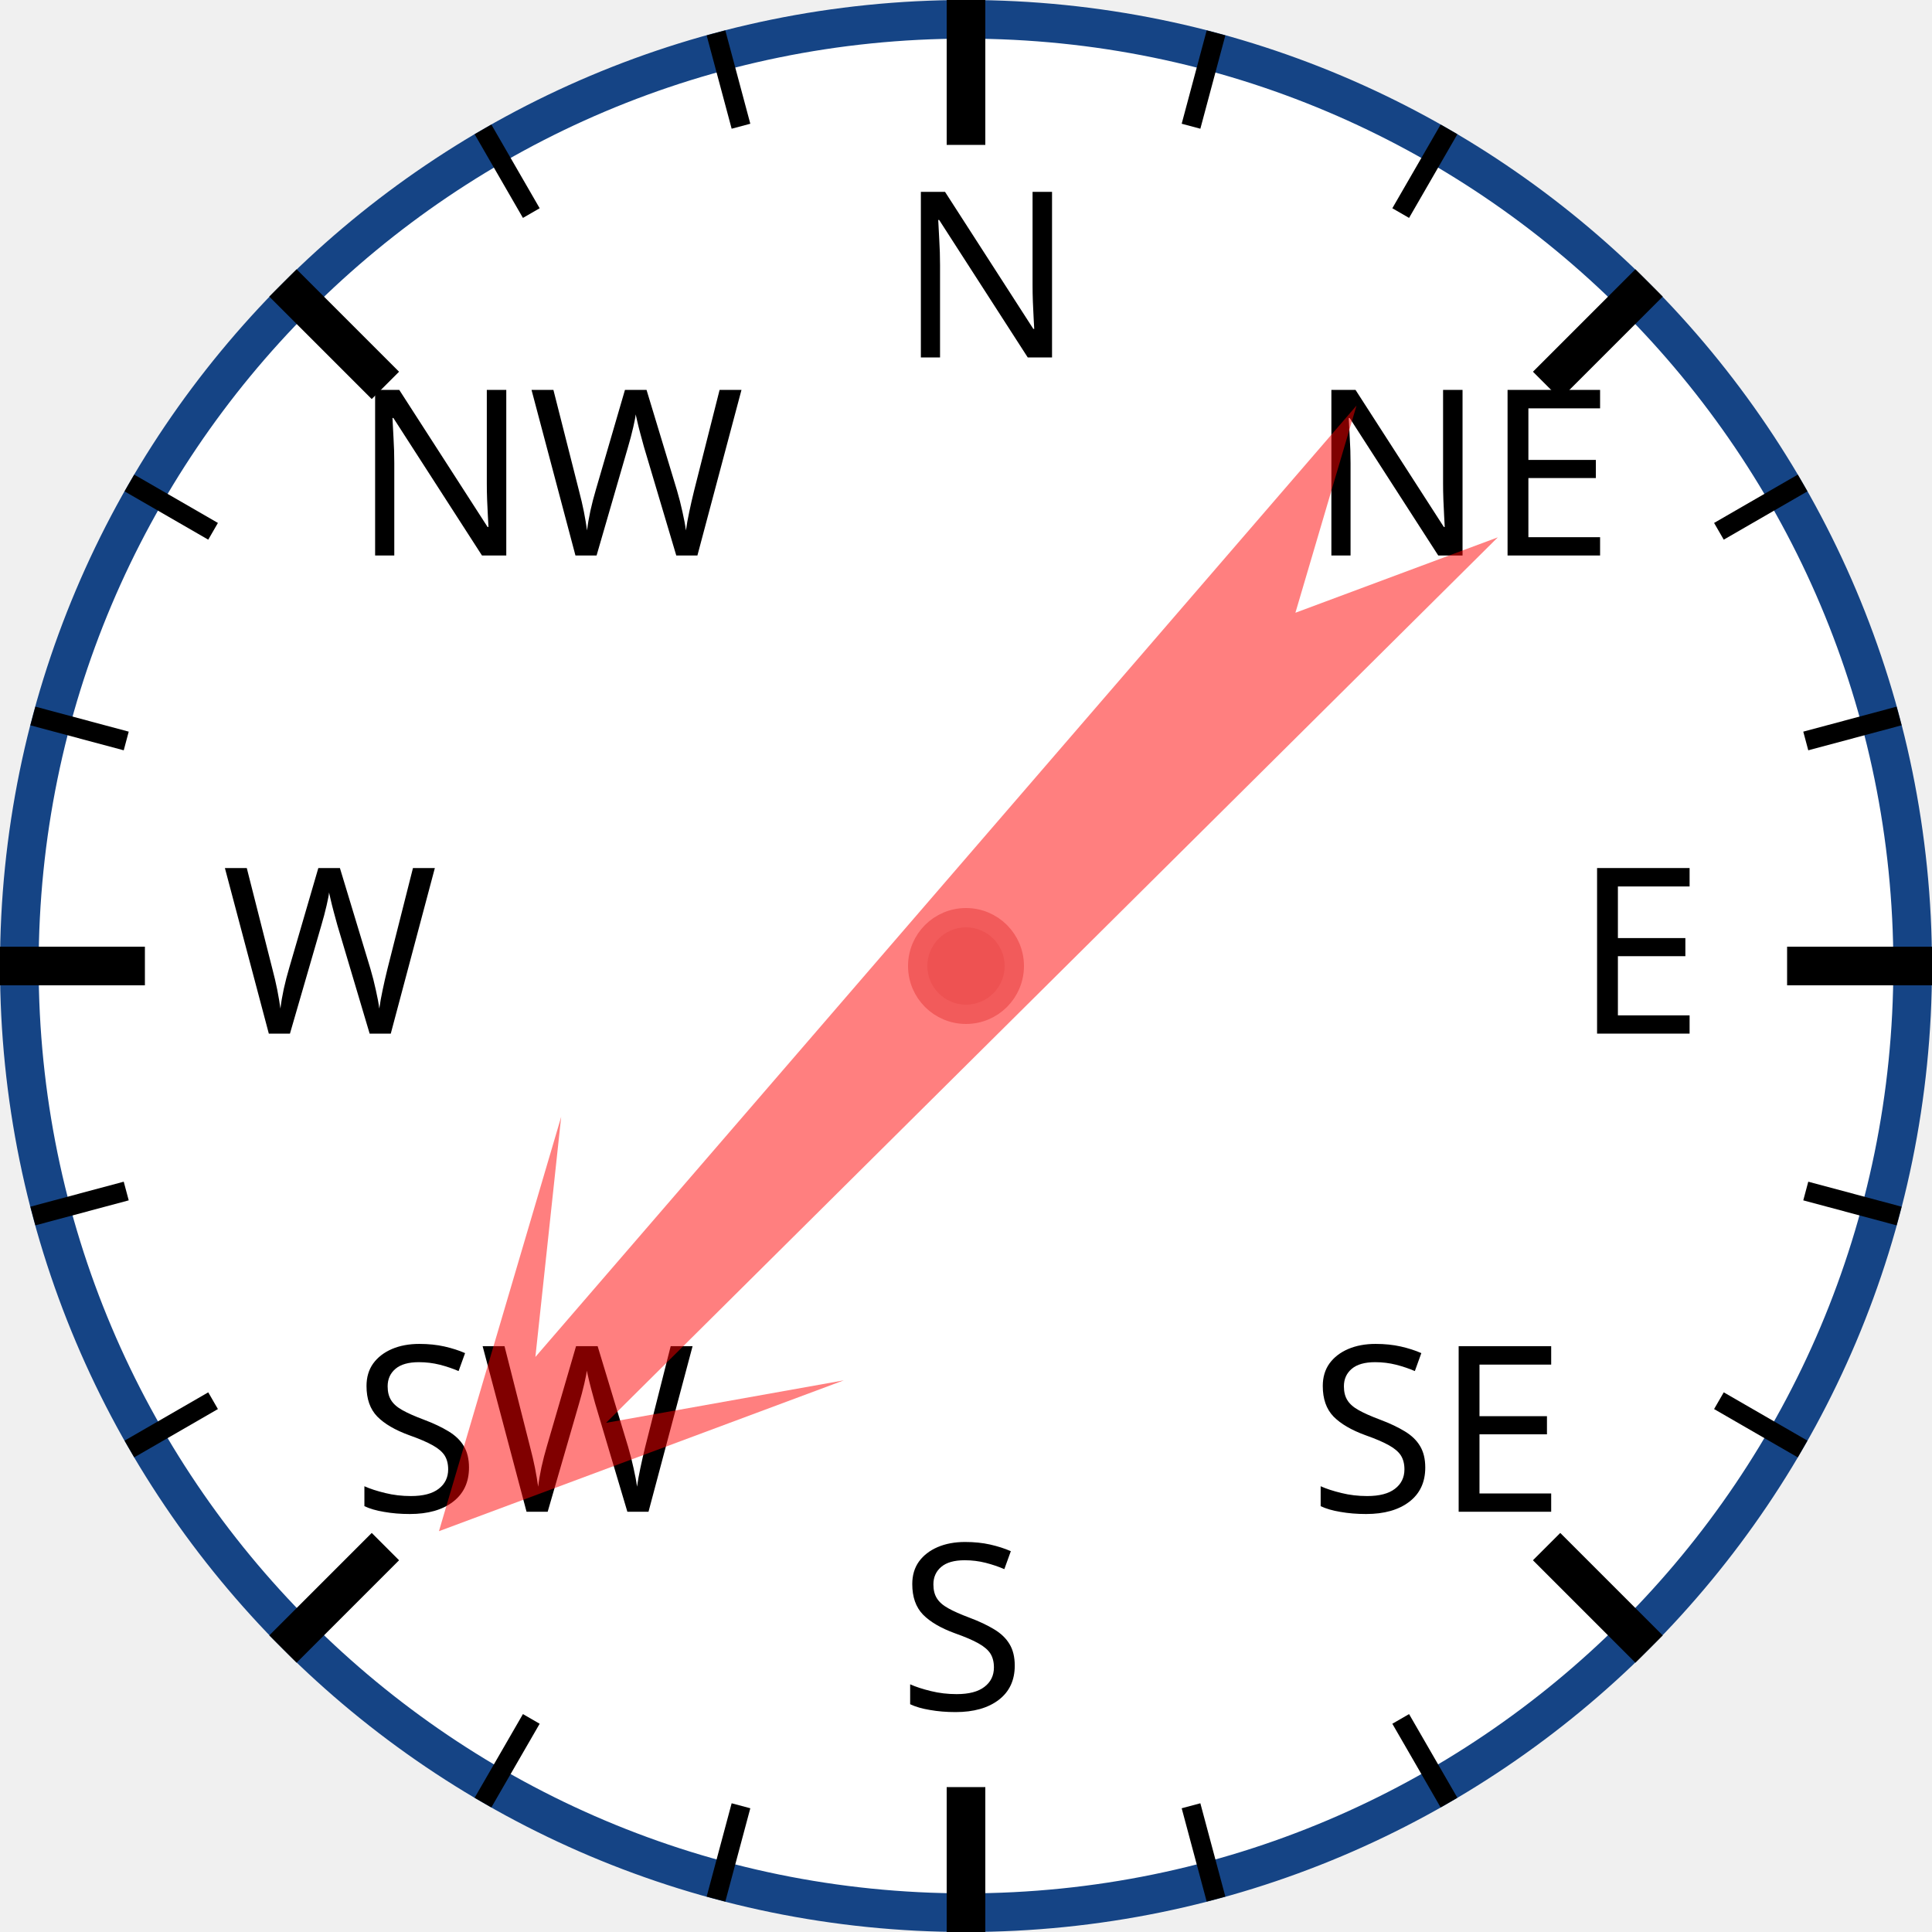
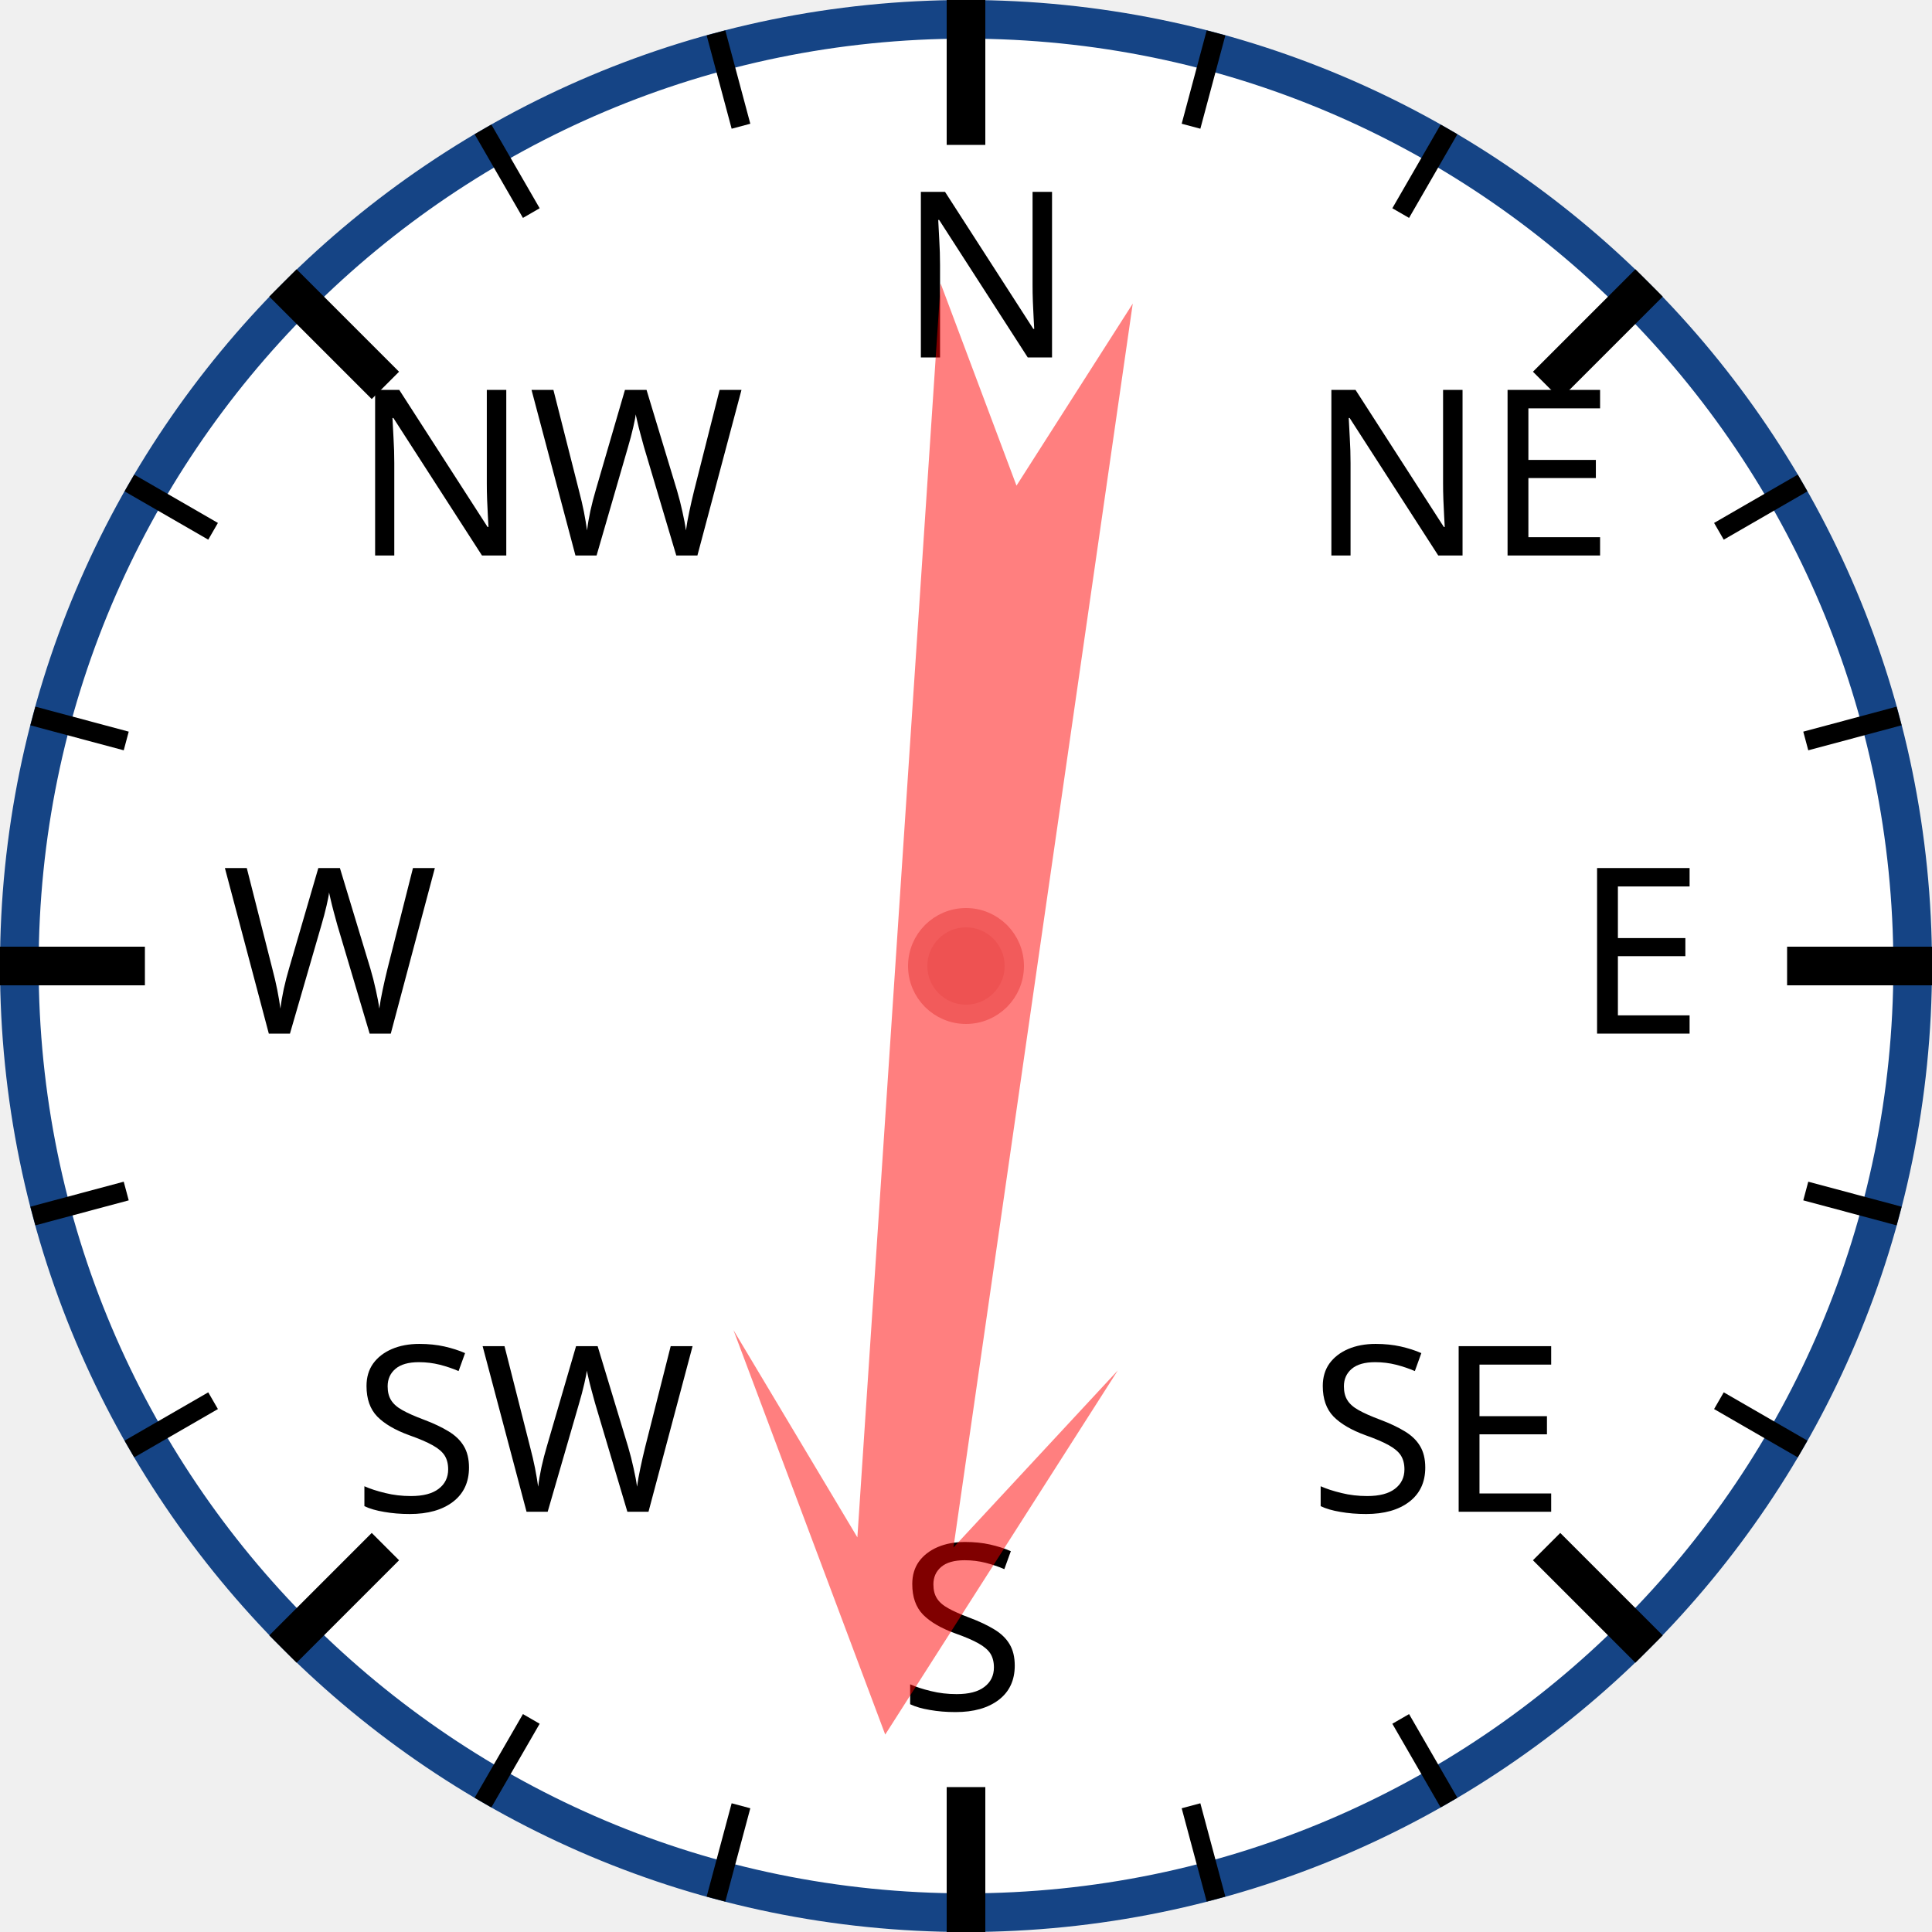
<svg xmlns="http://www.w3.org/2000/svg" width="120px" height="120px" viewBox="0 0 200 200">
  <circle cx="100" cy="100" r="98" style="fill: white; stroke: #154485; stroke-width: 4;" />
  <text x="93.0" y="37.0" style="font-family: sans-serif; font-size: 18pt;">N</text>
  <line x1="100.0" y1="0.0" x2="100.0" y2="15.0" style="stroke: black; stroke-width: 4;" />
  <line x1="74.118" y1="3.407" x2="76.706" y2="13.067" style="stroke: black; stroke-width: 2;" />
  <line x1="50" y1="13.397" x2="55" y2="22.058" style="stroke: black; stroke-width: 2;" />
  <text x="36.503" y="57.503" style="font-family: sans-serif; font-size: 18pt;">NW</text>
  <line x1="29.289" y1="29.289" x2="39.896" y2="39.896" style="stroke: black; stroke-width: 4;" />
  <line x1="13.397" y1="50" x2="22.058" y2="55" style="stroke: black; stroke-width: 2;" />
  <line x1="3.407" y1="74.118" x2="13.067" y2="76.706" style="stroke: black; stroke-width: 2;" />
  <text x="23.0" y="107.0" style="font-family: sans-serif; font-size: 18pt;">W</text>
  <line x1="0.0" y1="100.0" x2="15.0" y2="100.0" style="stroke: black; stroke-width: 4;" />
  <line x1="3.407" y1="125.882" x2="13.067" y2="123.294" style="stroke: black; stroke-width: 2;" />
  <line x1="13.397" y1="150" x2="22.058" y2="145" style="stroke: black; stroke-width: 2;" />
  <text x="36.503" y="156.497" style="font-family: sans-serif; font-size: 18pt;">SW</text>
  <line x1="29.289" y1="170.711" x2="39.896" y2="160.104" style="stroke: black; stroke-width: 4;" />
  <line x1="50" y1="186.603" x2="55" y2="177.942" style="stroke: black; stroke-width: 2;" />
  <line x1="74.118" y1="196.593" x2="76.706" y2="186.933" style="stroke: black; stroke-width: 2;" />
  <text x="93" y="177.0" style="font-family: sans-serif; font-size: 18pt;">S</text>
  <line x1="100" y1="200.0" x2="100" y2="185.0" style="stroke: black; stroke-width: 4;" />
  <line x1="125.882" y1="196.593" x2="123.294" y2="186.933" style="stroke: black; stroke-width: 2;" />
  <line x1="150.0" y1="186.603" x2="145.0" y2="177.942" style="stroke: black; stroke-width: 2;" />
  <text x="135.497" y="156.497" style="font-family: sans-serif; font-size: 18pt;">SE</text>
  <line x1="170.711" y1="170.711" x2="160.104" y2="160.104" style="stroke: black; stroke-width: 4;" />
  <line x1="186.603" y1="150" x2="177.942" y2="145" style="stroke: black; stroke-width: 2;" />
  <line x1="196.593" y1="125.882" x2="186.933" y2="123.294" style="stroke: black; stroke-width: 2;" />
  <text x="163.0" y="107" style="font-family: sans-serif; font-size: 18pt;">E</text>
  <line x1="200.0" y1="100" x2="185.0" y2="100" style="stroke: black; stroke-width: 4;" />
  <line x1="196.593" y1="74.118" x2="186.933" y2="76.706" style="stroke: black; stroke-width: 2;" />
  <line x1="186.603" y1="50" x2="177.942" y2="55" style="stroke: black; stroke-width: 2;" />
  <text x="135.497" y="57.503" style="font-family: sans-serif; font-size: 18pt;">NE</text>
  <line x1="170.711" y1="29.289" x2="160.104" y2="39.896" style="stroke: black; stroke-width: 4;" />
  <line x1="150" y1="13.397" x2="145" y2="22.058" style="stroke: black; stroke-width: 2;" />
  <line x1="125.882" y1="3.407" x2="123.294" y2="13.067" style="stroke: black; stroke-width: 2;" />
-   <polygon points="100 20 120 60 105 40 110 170 100 150 90 170 95 40 80 60" style="fill: red; fill-opacity: 0.5;" transform="rotate(223,100,100)" />
+   <polygon points="100 20 120 60 105 40 110 170 100 150 90 170 95 40 80 60" style="fill: red; fill-opacity: 0.5;" transform="rotate(186,100,100)" />
  <circle cx="100" cy="100" r="5" style="fill: #EE5252; stroke: #F25B5B; stroke-width: 2;" />
</svg>
